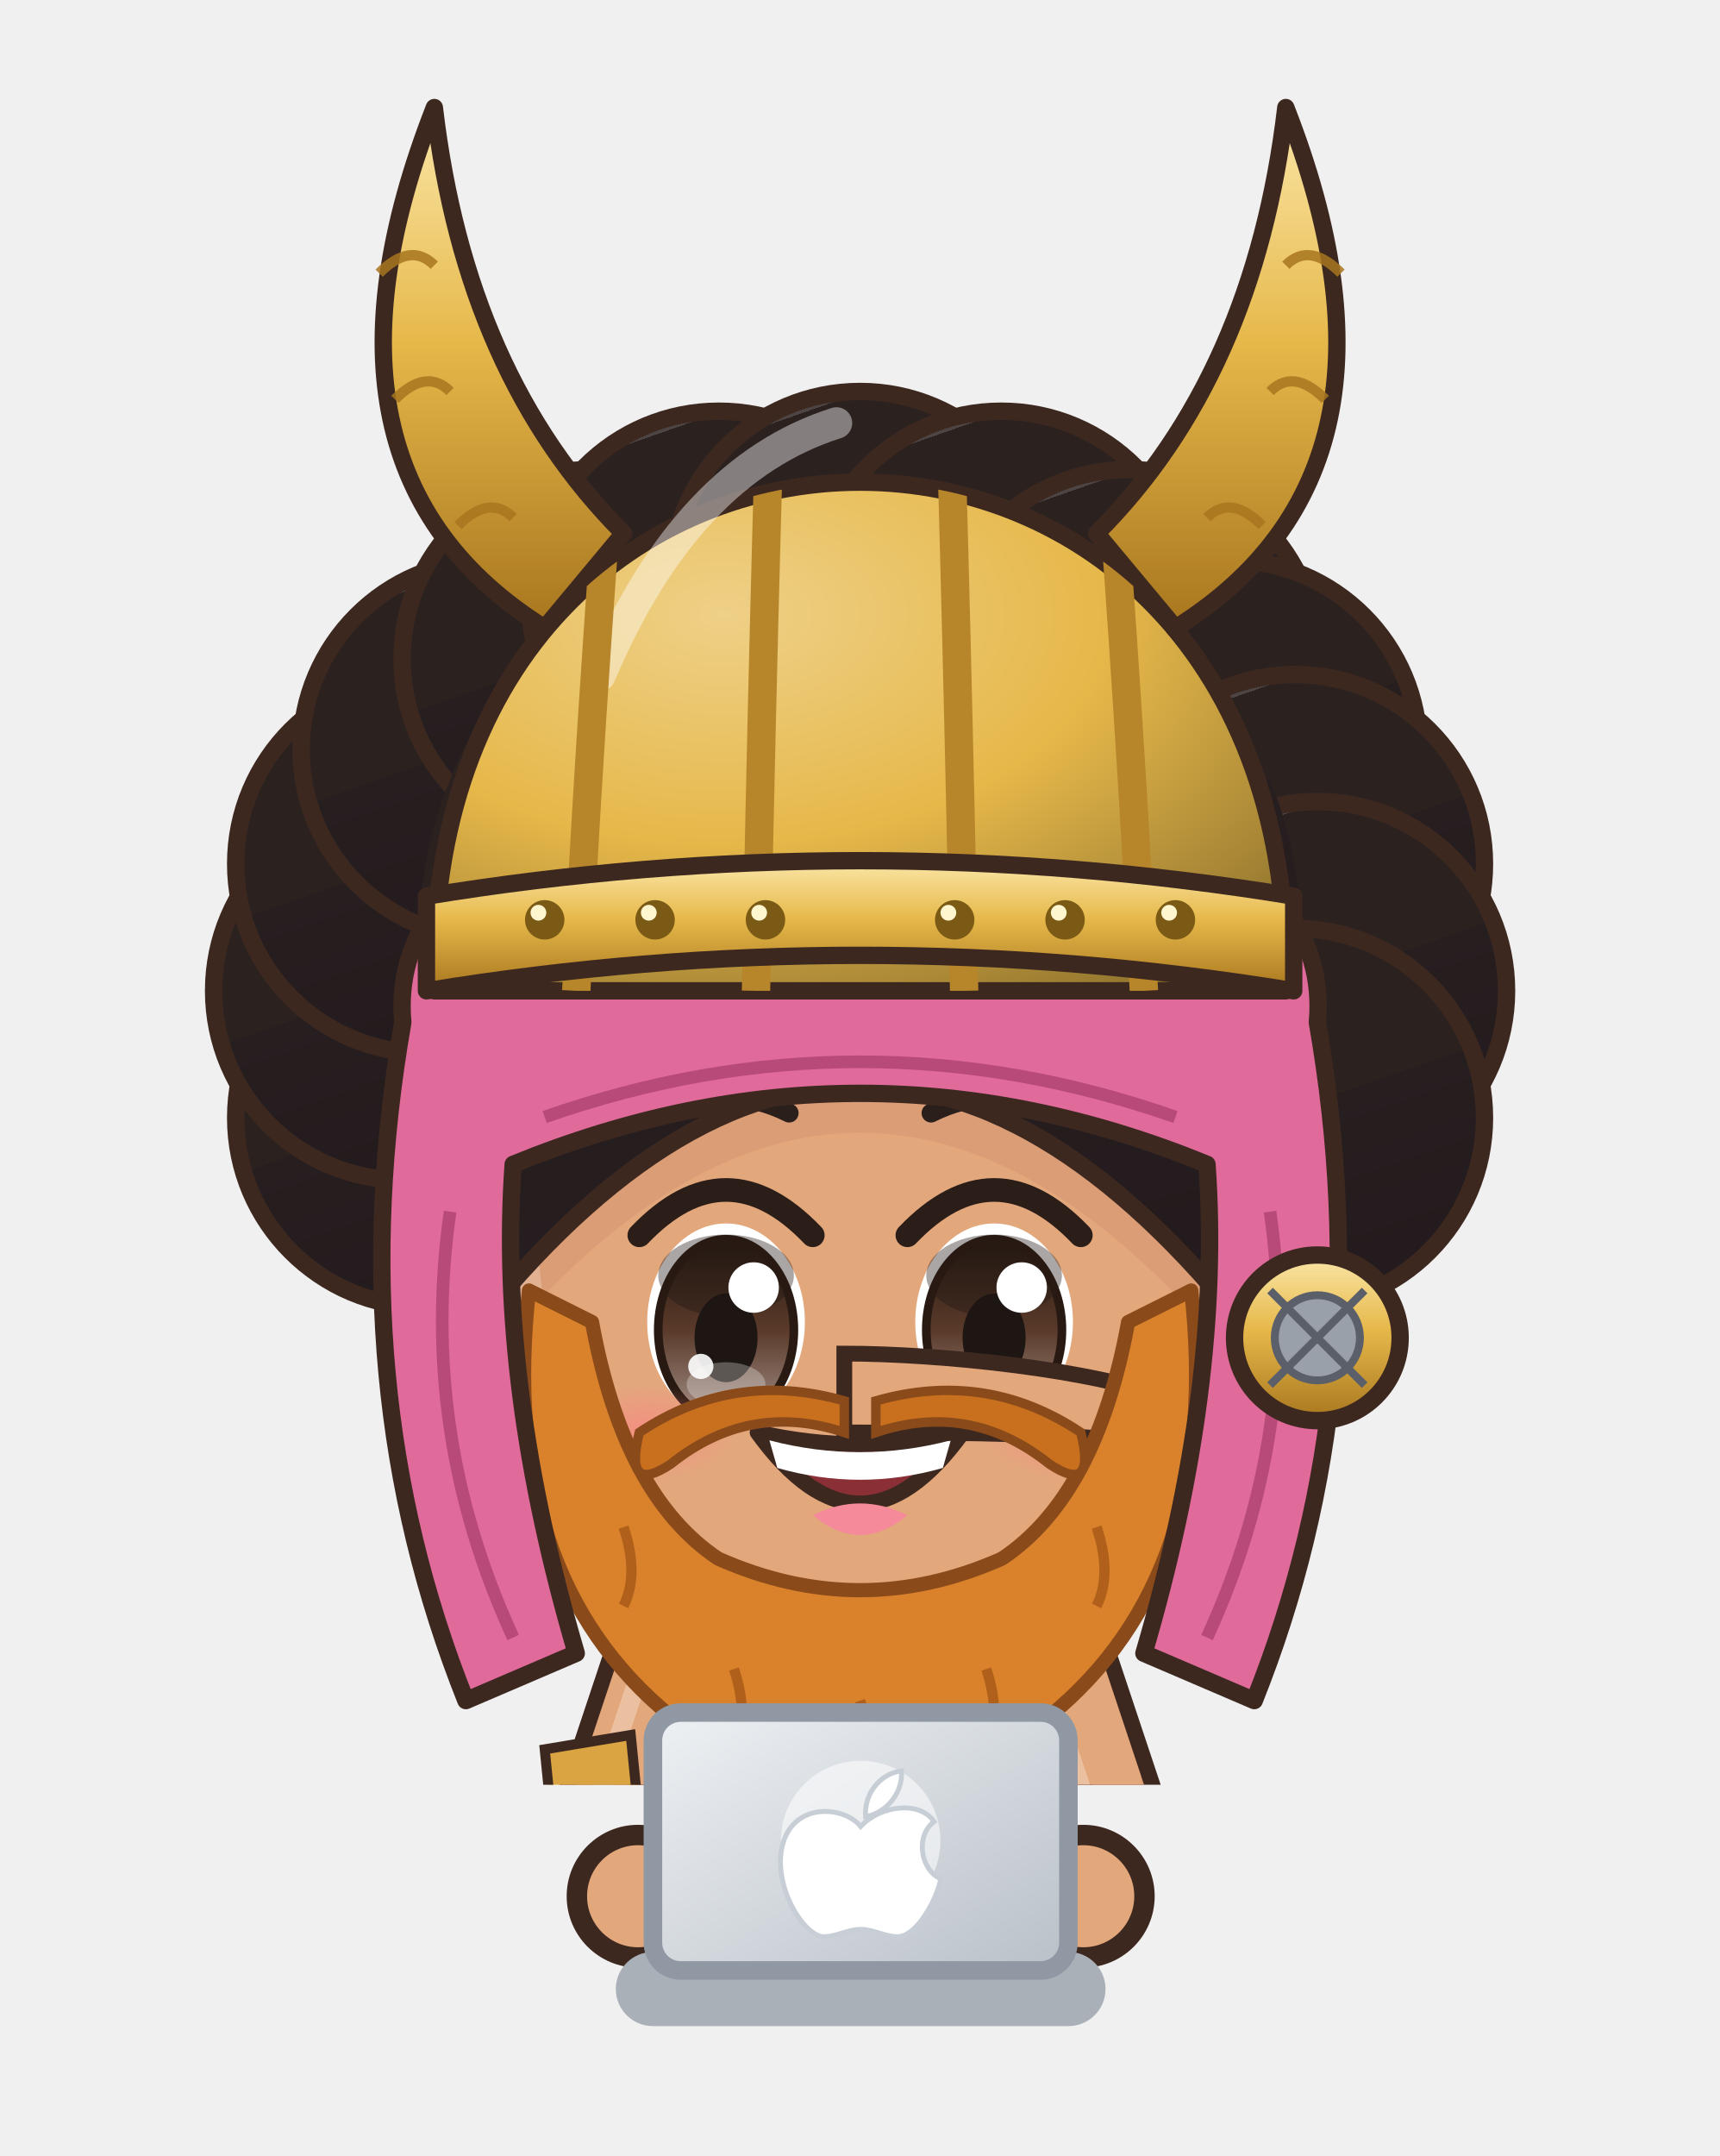
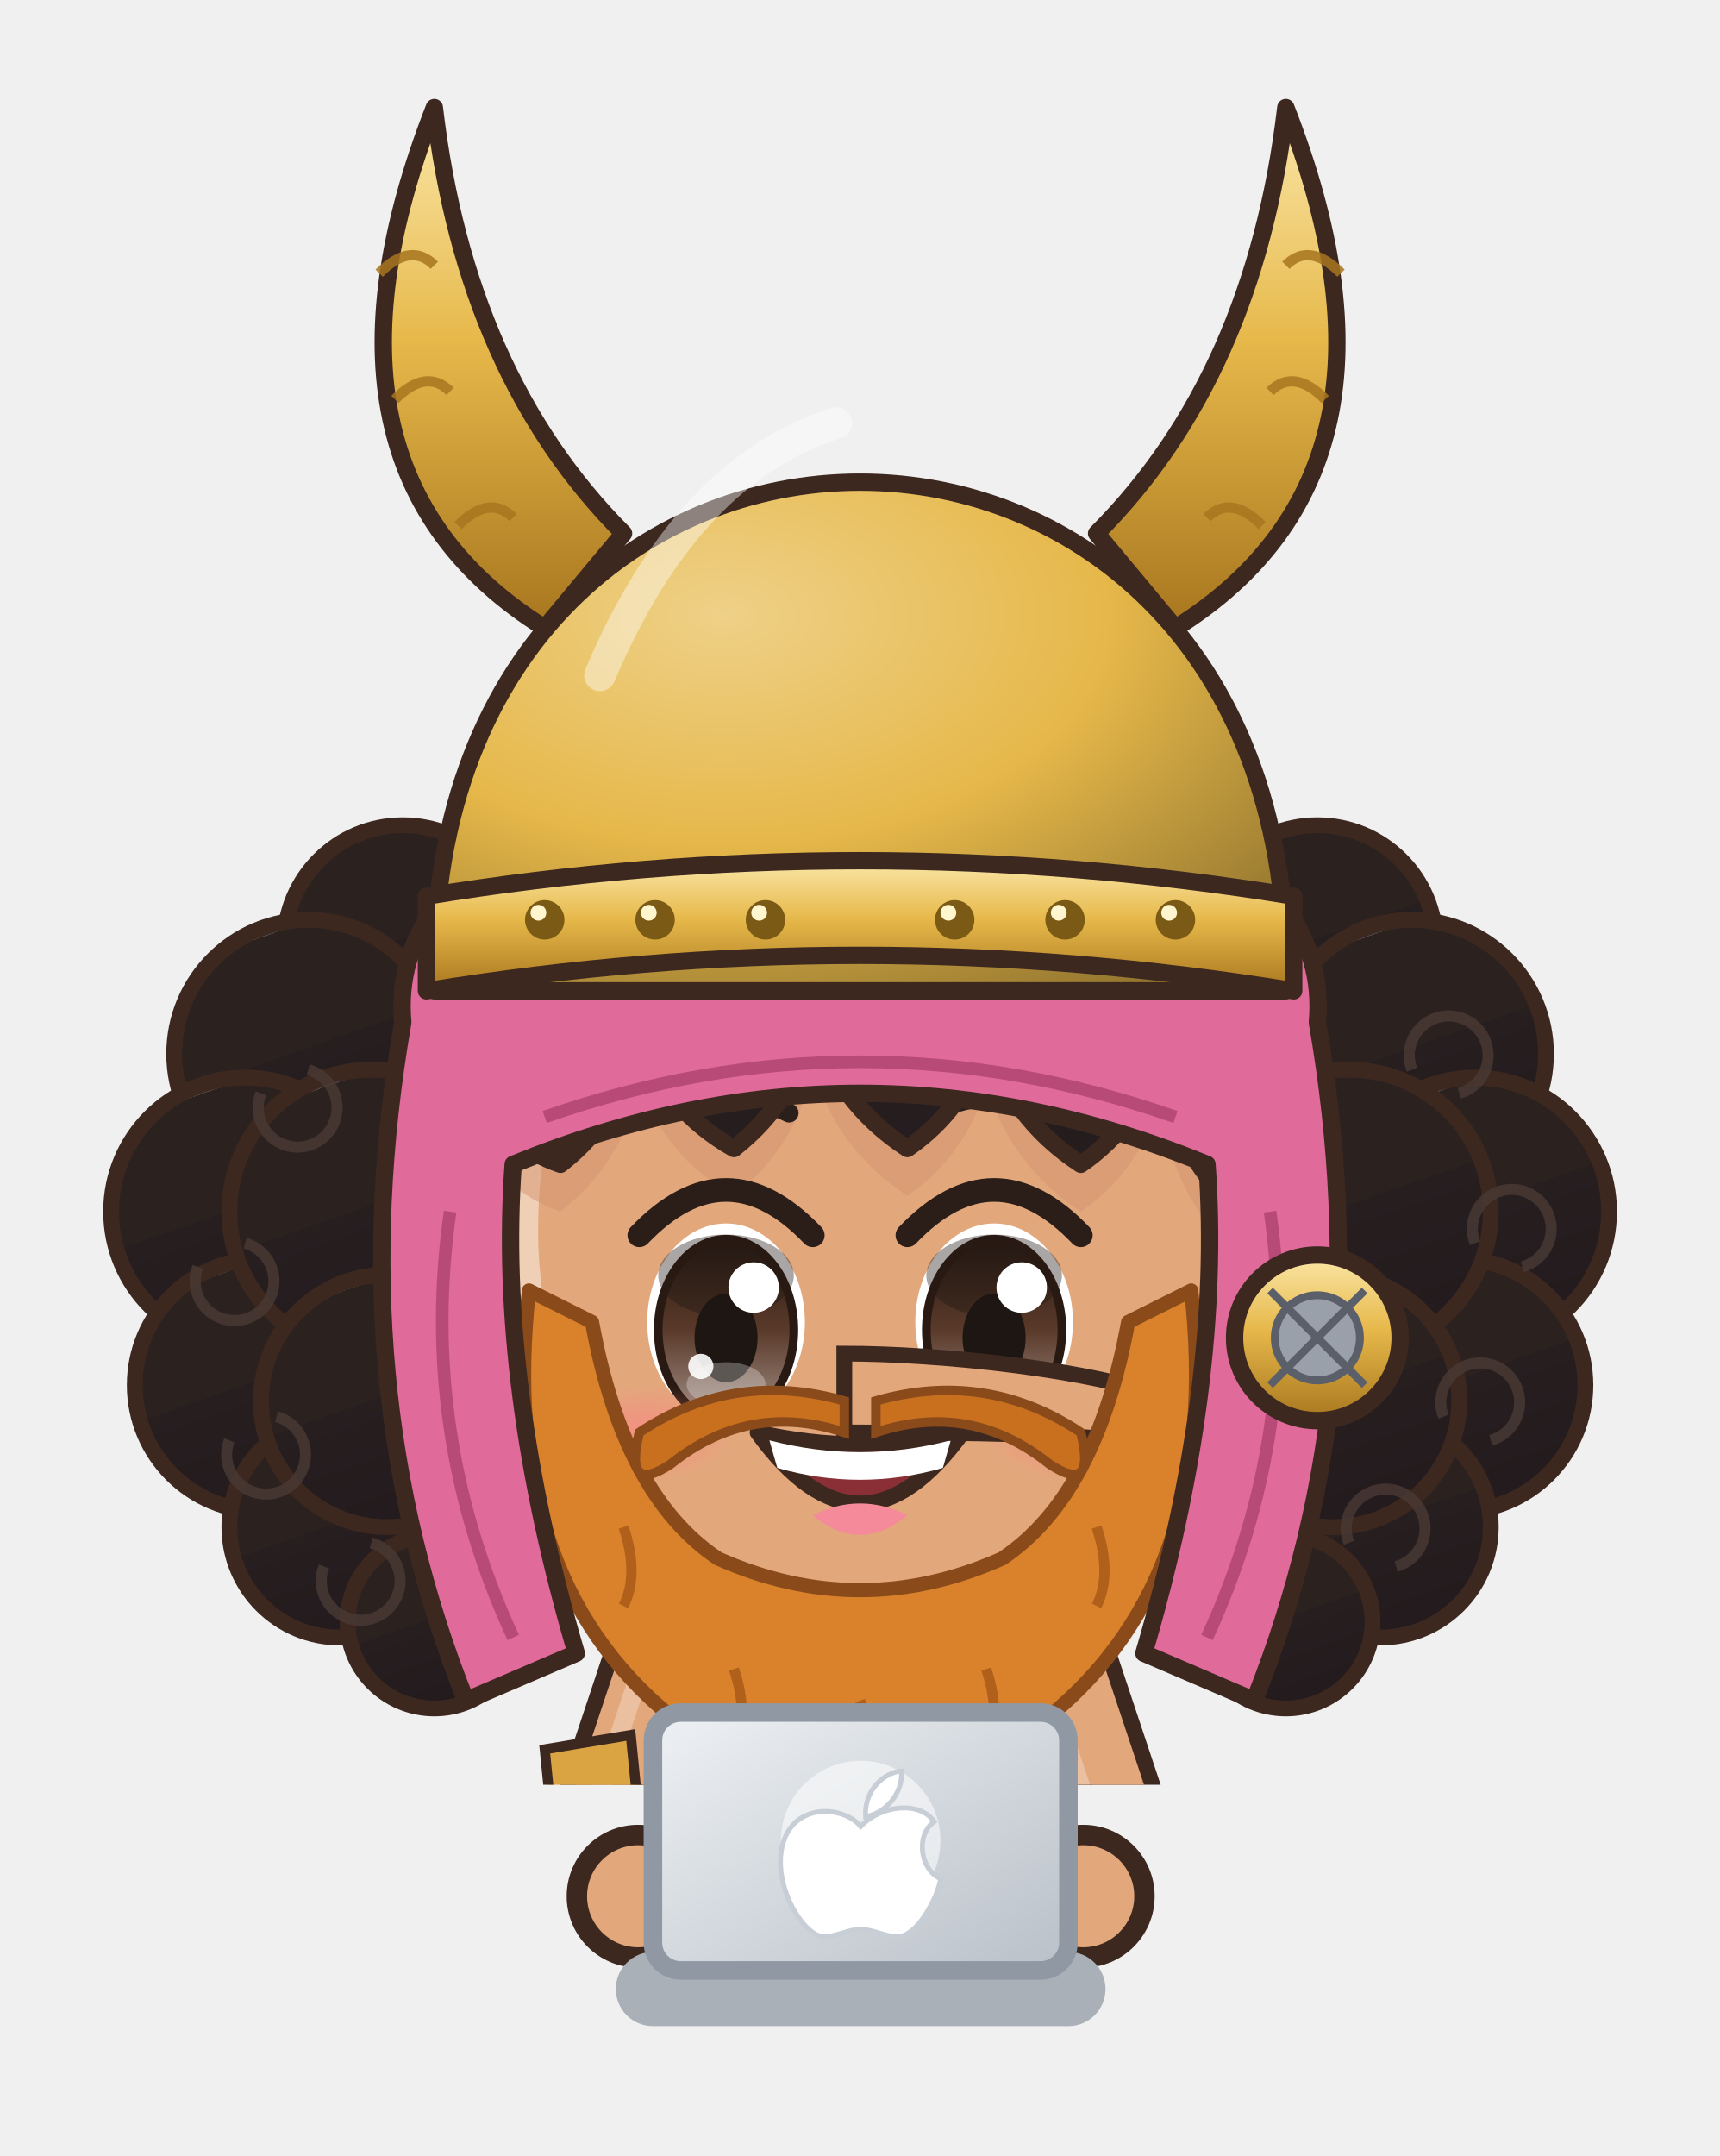
<svg xmlns="http://www.w3.org/2000/svg" viewBox="161.6 201.8 92.7 116.2" width="92.7" height="116.2">
  <svg x="161.6" y="201.8" viewBox="-120 -180 240 248.94" width="92.736" height="96.192">
    <defs>
      <linearGradient id="hair17" x1="0" y1="0" x2=".35" y2="1">
        <stop offset="0" stop-color="#4c4543" />
        <stop offset=".16" stop-color="#4c4543" />
        <stop offset=".16" stop-color="#2b2220" />
        <stop offset=".58" stop-color="#2b2220" />
        <stop offset=".58" stop-color="#271e20" />
        <stop offset="1" stop-color="#231b1d" />
      </linearGradient>
      <radialGradient id="skin17" cx=".4" cy=".32" r=".85">
        <stop offset="0" stop-color="#e3a77c" />
        <stop offset=".84" stop-color="#e3a77c" />
        <stop offset=".84" stop-color="#db9e75" />
        <stop offset="1" stop-color="#db9e75" />
      </radialGradient>
      <linearGradient id="cloth17" x1="0" y1="0" x2=".45" y2="1">
        <stop offset="0" stop-color="#e7b590" />
        <stop offset=".16" stop-color="#e7b590" />
        <stop offset=".16" stop-color="#e3a77c" />
        <stop offset=".6" stop-color="#e3a77c" />
        <stop offset=".6" stop-color="#be8b6b" />
        <stop offset="1" stop-color="#ae7f62" />
      </linearGradient>
      <linearGradient id="iris17" x1="0" y1="0" x2="0" y2="1">
        <stop offset="0" stop-color="#281a12" />
        <stop offset=".5" stop-color="#5a3a2a" />
        <stop offset="1" stop-color="#a49289" />
      </linearGradient>
      <linearGradient id="gold17" x1="0" y1="0" x2="1" y2="1">
        <stop offset="0" stop-color="#f6d27a" />
        <stop offset=".55" stop-color="#d9a63a" />
        <stop offset="1" stop-color="#a8761e" />
      </linearGradient>
      <linearGradient id="steel17" x1="0" y1="0" x2="1" y2="1">
        <stop offset="0" stop-color="#e4e8ee" />
        <stop offset=".5" stop-color="#9aa3ad" />
        <stop offset="1" stop-color="#5a606a" />
      </linearGradient>
      <linearGradient id="beard17" x1="0" y1="0" x2="0" y2="1">
        <stop offset="0" stop-color="#e6e6ea" />
        <stop offset="1" stop-color="#b8b8c2" />
      </linearGradient>
      <radialGradient id="hawkiris17" cx=".45" cy=".4" r=".7">
        <stop offset="0" stop-color="#ffe27a" />
        <stop offset=".6" stop-color="#e8a52a" />
        <stop offset="1" stop-color="#9a5a12" />
      </radialGradient>
      <linearGradient id="straw17" x1="0" y1="0" x2=".3" y2="1">
        <stop offset="0" stop-color="#ffe7aa" />
        <stop offset=".16" stop-color="#ffe7aa" />
        <stop offset=".16" stop-color="#ffe39a" />
        <stop offset=".58" stop-color="#ffe39a" />
        <stop offset=".58" stop-color="#e9b456" />
        <stop offset="1" stop-color="#d6a54f" />
      </linearGradient>
      <radialGradient id="blush17">
        <stop offset="0" stop-color="#ff7f86" stop-opacity=".9" />
        <stop offset="1" stop-color="#ff7f86" stop-opacity="0" />
      </radialGradient>
      <pattern id="stripe17" width="12" height="10" patternUnits="userSpaceOnUse">
        <rect width="6" height="10" fill="#e05a7a" />
        <rect x="6" width="6" height="10" fill="#5a3aa0" />
      </pattern>
      <clipPath id="face17">
        <path d="M -46,-4 C -47,-38 -25,-55 0,-55 C 25,-55 47,-38 46,-4 C 45,23 26,43 0,44 C -26,43 -45,23 -46,-4 Z" />
      </clipPath>
      <clipPath id="torso17">
        <path d="M -30,50 C -34,68 -28,94 -26,124 L 26,124 C 28,94 34,68 30,50 C 18,40 -18,40 -30,50 Z" />
      </clipPath>
    </defs>
    <ellipse cx="0" cy="208" rx="42" ry="7" fill="#000000" opacity=".16" />
    <g transform="translate(0,44.0) scale(1.100,1.100) translate(0,-44)">
-       <circle cx="-55.2" cy="-17.9" r="24" fill="url(#hair17)" stroke="#3d2820" stroke-width="2.2" stroke-linejoin="round" />
-       <circle cx="-58.0" cy="-34.0" r="24" fill="url(#hair17)" stroke="#3d2820" stroke-width="2.2" stroke-linejoin="round" />
-       <circle cx="-55.2" cy="-50.1" r="24" fill="url(#hair17)" stroke="#3d2820" stroke-width="2.2" stroke-linejoin="round" />
-       <circle cx="-46.9" cy="-64.6" r="24" fill="url(#hair17)" stroke="#3d2820" stroke-width="2.2" stroke-linejoin="round" />
-       <circle cx="-34.1" cy="-76.1" r="24" fill="url(#hair17)" stroke="#3d2820" stroke-width="2.2" stroke-linejoin="round" />
-       <circle cx="-17.9" cy="-83.5" r="24" fill="url(#hair17)" stroke="#3d2820" stroke-width="2.2" stroke-linejoin="round" />
-       <circle cx="-0.0" cy="-86.0" r="24" fill="url(#hair17)" stroke="#3d2820" stroke-width="2.2" stroke-linejoin="round" />
-       <circle cx="17.9" cy="-83.5" r="24" fill="url(#hair17)" stroke="#3d2820" stroke-width="2.2" stroke-linejoin="round" />
-       <circle cx="34.1" cy="-76.1" r="24" fill="url(#hair17)" stroke="#3d2820" stroke-width="2.2" stroke-linejoin="round" />
-       <circle cx="46.9" cy="-64.6" r="24" fill="url(#hair17)" stroke="#3d2820" stroke-width="2.2" stroke-linejoin="round" />
-       <circle cx="55.2" cy="-50.1" r="24" fill="url(#hair17)" stroke="#3d2820" stroke-width="2.2" stroke-linejoin="round" />
-       <circle cx="58.0" cy="-34.0" r="24" fill="url(#hair17)" stroke="#3d2820" stroke-width="2.2" stroke-linejoin="round" />
-       <circle cx="55.2" cy="-17.9" r="24" fill="url(#hair17)" stroke="#3d2820" stroke-width="2.2" stroke-linejoin="round" />
-       <circle cx="0" cy="-40" r="56" fill="url(#hair17)" />
+       <circle cx="-58" cy="-40" r="15" fill="url(#hair17)" stroke="#3d2820" stroke-width="2" stroke-linejoin="round" />
+       <circle cx="-70" cy="-26" r="17" fill="url(#hair17)" stroke="#3d2820" stroke-width="2" stroke-linejoin="round" />
+       <circle cx="-78" cy="-6" r="17" fill="url(#hair17)" stroke="#3d2820" stroke-width="2" stroke-linejoin="round" />
+       <circle cx="-76" cy="16" r="16" fill="url(#hair17)" stroke="#3d2820" stroke-width="2" stroke-linejoin="round" />
+       <circle cx="-66" cy="34" r="14" fill="url(#hair17)" stroke="#3d2820" stroke-width="2" stroke-linejoin="round" />
+       <circle cx="-54" cy="46" r="11" fill="url(#hair17)" stroke="#3d2820" stroke-width="2" stroke-linejoin="round" />
+       <circle cx="-62" cy="-6" r="18" fill="url(#hair17)" stroke="#3d2820" stroke-width="2" stroke-linejoin="round" />
+       <circle cx="-60" cy="18" r="16" fill="url(#hair17)" stroke="#3d2820" stroke-width="2" stroke-linejoin="round" />
+       <path d="M -70,-24 a 5,5 0 1 1 -6,3" stroke="#4a3a34" stroke-width="1.4" fill="none" opacity=".8" />
+       <path d="M -78,-2 a 5,5 0 1 1 -6,3" stroke="#4a3a34" stroke-width="1.4" fill="none" opacity=".8" />
+       <path d="M -74,20 a 5,5 0 1 1 -6,3" stroke="#4a3a34" stroke-width="1.4" fill="none" opacity=".8" />
+       <path d="M -62,36 a 5,5 0 1 1 -6,3" stroke="#4a3a34" stroke-width="1.4" fill="none" opacity=".8" />
+       <circle cx="58" cy="-40" r="15" fill="url(#hair17)" stroke="#3d2820" stroke-width="2" stroke-linejoin="round" />
+       <circle cx="70" cy="-26" r="17" fill="url(#hair17)" stroke="#3d2820" stroke-width="2" stroke-linejoin="round" />
+       <circle cx="78" cy="-6" r="17" fill="url(#hair17)" stroke="#3d2820" stroke-width="2" stroke-linejoin="round" />
+       <circle cx="76" cy="16" r="16" fill="url(#hair17)" stroke="#3d2820" stroke-width="2" stroke-linejoin="round" />
+       <circle cx="66" cy="34" r="14" fill="url(#hair17)" stroke="#3d2820" stroke-width="2" stroke-linejoin="round" />
+       <circle cx="54" cy="46" r="11" fill="url(#hair17)" stroke="#3d2820" stroke-width="2" stroke-linejoin="round" />
+       <circle cx="62" cy="-6" r="18" fill="url(#hair17)" stroke="#3d2820" stroke-width="2" stroke-linejoin="round" />
+       <circle cx="60" cy="18" r="16" fill="url(#hair17)" stroke="#3d2820" stroke-width="2" stroke-linejoin="round" />
+       <path d="M 70,-24 a 5,5 0 1 1 6,3" stroke="#4a3a34" stroke-width="1.4" fill="none" opacity=".8" />
+       <path d="M 78,-2 a 5,5 0 1 1 6,3" stroke="#4a3a34" stroke-width="1.4" fill="none" opacity=".8" />
+       <path d="M 74,20 a 5,5 0 1 1 6,3" stroke="#4a3a34" stroke-width="1.4" fill="none" opacity=".8" />
+       <path d="M 62,36 a 5,5 0 1 1 6,3" stroke="#4a3a34" stroke-width="1.4" fill="none" opacity=".8" />
    </g>
    <g transform="translate(0,205) scale(1,1) translate(0,-205)">
      <path d="M -24,118 Q -32,150 -25,176 L -1,176 Q 6,150 -2,118 Z" fill="url(#stripe17)" stroke="#3d2820" stroke-width="2.2" stroke-linejoin="round" />
      <path d="M -22,172 Q -24,186.0 -22,200 L -4,200 Q -2,186.0 -4,172 Z" fill="#8a5a3a" stroke="#3d2820" stroke-width="2.2" stroke-linejoin="round" />
      <path d="M -18,176 L -18,196" stroke="#ffffff" stroke-width="2" opacity=".18" />
      <path d="M -30.5,172.0 L -23.0,181.1 L -18.0,177.3 L -13.0,180.6 L -8.0,177.2 L -3.0,181.7 L 4.5,172.0 L -3.0,165.3 L -8.0,167.9 L -13.0,164.3 L -18.0,168.0 L -23.0,164.9 Z" fill="#c9a878" stroke="#887251" stroke-width="1.5" stroke-linejoin="round" />
      <path d="M -25.0,170.4 q 2.0,3.0 4.0,4.0" stroke="#887251" stroke-width="1.1" fill="none" opacity=".55" />
      <path d="M -23.0,174.7 l 4.0,0.0" stroke="#dbc6a7" stroke-width="1.6" stroke-linecap="round" opacity=".7" />
      <path d="M -10.0,170.2 q 2.0,3.0 4.0,4.0" stroke="#887251" stroke-width="1.1" fill="none" opacity=".55" />
      <ellipse cx="-13" cy="205" rx="14" ry="7" fill="#8a5a3a" stroke="#3d2820" stroke-width="2.2" stroke-linejoin="round" />
      <ellipse cx="-17" cy="202.5" rx="5" ry="2" fill="#ffffff" opacity=".3" />
      <path d="M 2,118 Q -6,150 1,176 L 25,176 Q 32,150 24,118 Z" fill="url(#stripe17)" stroke="#3d2820" stroke-width="2.2" stroke-linejoin="round" />
      <path d="M 4,172 Q 2,186.0 4,200 L 22,200 Q 24,186.0 22,172 Z" fill="#8a5a3a" stroke="#3d2820" stroke-width="2.2" stroke-linejoin="round" />
      <path d="M 8,176 L 8,196" stroke="#ffffff" stroke-width="2" opacity=".18" />
      <path d="M -4.5,172.0 L 3.0,179.9 L 8.0,177.0 L 13.0,180.4 L 18.0,177.1 L 23.0,181.0 L 30.5,172.0 L 23.0,165.3 L 18.0,167.7 L 13.0,165.2 L 8.0,167.4 L 3.0,164.7 Z" fill="#c9a878" stroke="#887251" stroke-width="1.5" stroke-linejoin="round" />
      <path d="M 1.0,169.5 q 2.0,3.0 4.0,4.0" stroke="#887251" stroke-width="1.1" fill="none" opacity=".55" />
      <path d="M 3.0,174.7 l 4.0,0.0" stroke="#dbc6a7" stroke-width="1.6" stroke-linecap="round" opacity=".7" />
      <path d="M 16.0,173.2 q 2.0,3.0 4.0,4.0" stroke="#887251" stroke-width="1.1" fill="none" opacity=".55" />
      <ellipse cx="13" cy="205" rx="14" ry="7" fill="#8a5a3a" stroke="#3d2820" stroke-width="2.2" stroke-linejoin="round" />
      <ellipse cx="9" cy="202.5" rx="5" ry="2" fill="#ffffff" opacity=".3" />
      <path d="M -30,50 C -34,68 -28,94 -26,124 L 26,124 C 28,94 34,68 30,50 C 18,40 -18,40 -30,50 Z" fill="url(#skin17)" stroke="#3d2820" stroke-width="2.2" stroke-linejoin="round" />
      <path d="M -8,72 Q -6,82 -8,92 M 8,72 Q 6,82 8,92" stroke="#b18060" stroke-width="1.6" fill="none" />
      <g clip-path="url(#torso17)">
        <path d="M -30,50 C -34,68 -28,94 -26,124 L 26,124 C 28,94 34,68 30,50 C 18,40 -18,40 -30,50 Z" transform="translate(4,3)" fill="none" stroke="#ffffff" stroke-width="5" opacity=".3" />
        <path d="M -30,50 C -34,68 -28,94 -26,124 L 26,124 C 28,94 34,68 30,50 C 18,40 -18,40 -30,50 Z" transform="translate(-6,-2)" fill="none" stroke="#000000" stroke-width="9" opacity=".13" />
      </g>
      <path d="M -22,60 Q -12,70 -2,64 M 2,64 Q 12,70 22,60" stroke="#b18060" stroke-width="1.6" fill="none" stroke-linecap="round" />
      <path d="M 0,70 L 0,98 M -8,78 Q -4,80 -1,78 M 1,78 Q 4,80 8,78 M -8,88 Q -4,90 -1,88 M 1,88 Q 4,90 8,88" stroke="#b18060" stroke-width="1.2" fill="none" opacity=".75" />
      <path d="M -16,46 L -14,104" stroke="#3d2820" stroke-width="8" />
      <path d="M -16,46 L -14,104" stroke="#5a3aa0" stroke-width="5" />
      <path d="M 16,46 L 14,104" stroke="#3d2820" stroke-width="8" />
      <path d="M 16,46 L 14,104" stroke="#5a3aa0" stroke-width="5" />
      <rect x="-29" y="103" width="58" height="10" fill="#1f1d26" stroke="#3d2820" stroke-width="1.8" />
      <rect x="-6" y="102" width="12" height="12" rx="1.5" fill="none" stroke="#e6c25a" stroke-width="2.4" />
      <path d="M 20,104 L 36,116" stroke="#8a8f9a" stroke-width="2.4" />
      <ellipse cx="38" cy="126" rx="11" ry="12" fill="#d0402c" stroke="#3d2820" stroke-width="1.8" stroke-linejoin="round" />
      <path d="M 30,120 Q 38,116 46,120" stroke="#8a2a1a" stroke-width="1.6" fill="none" />
      <path d="M -28,54 L -38,84 L -31,102" stroke="#3d2820" stroke-width="17" fill="none" stroke-linecap="round" stroke-linejoin="round" />
      <path d="M -28,54 L -38,84 L -31,102" stroke="url(#skin17)" stroke-width="12.6" fill="none" stroke-linecap="round" stroke-linejoin="round" />
      <path d="M -28,54 L -38,84 L -31,102" transform="translate(-2.6,-1)" stroke="#ffffff" stroke-width="2.6" fill="none" stroke-linecap="round" stroke-linejoin="round" opacity=".28" />
      <path d="M 28,54 L 38,84 L 31,102" stroke="#3d2820" stroke-width="17" fill="none" stroke-linecap="round" stroke-linejoin="round" />
      <path d="M 28,54 L 38,84 L 31,102" stroke="url(#skin17)" stroke-width="12.6" fill="none" stroke-linecap="round" stroke-linejoin="round" />
      <path d="M 28,54 L 38,84 L 31,102" transform="translate(-2.6,-1)" stroke="#ffffff" stroke-width="2.6" fill="none" stroke-linecap="round" stroke-linejoin="round" opacity=".28" />
      <circle cx="-31" cy="102" r="8.5" fill="url(#skin17)" stroke="#3d2820" stroke-width="2.2" />
      <circle cx="31" cy="102" r="8.5" fill="url(#skin17)" stroke="#3d2820" stroke-width="2.2" />
      <path d="M -44,64 L -32,62 L -31,72 L -43,74 Z" fill="#d9a441" stroke="#3d2820" stroke-width="1.4" />
      <path d="M -10,34 L 10,34 L 9,46 Q 0,50 -9,46 Z" fill="#db9e75" />
    </g>
    <g transform="translate(0,44.0) scale(1.100,1.100) translate(0,-44)">
      <ellipse cx="-45" cy="8" rx="7" ry="10" fill="url(#skin17)" stroke="#3d2820" stroke-width="2.2" stroke-linejoin="round" />
      <ellipse cx="45" cy="8" rx="7" ry="10" fill="url(#skin17)" stroke="#3d2820" stroke-width="2.2" stroke-linejoin="round" />
      <path d="M -46,-4 C -47,-38 -25,-55 0,-55 C 25,-55 47,-38 46,-4 C 45,23 26,43 0,44 C -26,43 -45,23 -46,-4 Z" fill="url(#skin17)" stroke="#3d2820" stroke-width="2.2" stroke-linejoin="round" />
      <g clip-path="url(#face17)">
        <path d="M -46,-4 C -47,-38 -25,-55 0,-55 C 25,-55 47,-38 46,-4 C 45,23 26,43 0,44 C -26,43 -45,23 -46,-4 Z" transform="translate(3.5,2.5)" fill="none" stroke="#ffffff" stroke-width="3.4" opacity=".45" />
      </g>
      <g clip-path="url(#face17)">
-         <path d="M -53,14 C -60,-46 -28,-72 0,-72 C 28,-72 60,-46 53,14 Q 0,-58 -53,14 Z" transform="translate(0,6)" fill="#d3946e" opacity=".5" />
+         <path d="M -53,14 C -60,-46 -28,-72 0,-72 C 28,-72 60,-46 53,14 L 48,-6 Q 39.4,-14.2 38,-26 Q 35.5,-17.2 28,-12 Q 19.1,-17.8 16,-28 Q 13.5,-19.2 6,-14 Q -2.9,-19.8 -6,-30 Q -8.1,-20.2 -16,-14 Q -24.5,-18.8 -28,-28 Q -30.1,-18.2 -38,-12 Q -44.4,-14.2 -48,-20 Q -44.4,-2.1 -53,14 Z" transform="translate(0,6)" fill="#d3946e" opacity=".5" />
      </g>
      <ellipse cx="-17" cy="8" rx="10" ry="12.5" fill="#ffffff" />
      <ellipse cx="-17" cy="9" rx="8.6" ry="11.5" fill="url(#iris17)" />
      <ellipse cx="-17" cy="2.1" rx="8.6" ry="5.2" fill="#1e1612" opacity=".38" />
      <ellipse cx="-17" cy="9" rx="8.6" ry="11.5" fill="none" stroke="#281a12" stroke-width="1.1" />
      <ellipse cx="-17" cy="10" rx="4" ry="5.625" fill="#1e1612" />
      <ellipse cx="-17" cy="15.9" rx="5" ry="2.8" fill="#ffffff" opacity=".28" />
      <circle cx="-13.5" cy="3.625" r="3.2" fill="#ffffff" />
      <circle cx="-20.2" cy="13.625" r="1.6" fill="#ffffff" opacity=".9" />
      <path d="M -28,-3.0 Q -17,-14.5 -6,-3.0" stroke="#2b1d18" stroke-width="3" fill="none" stroke-linecap="round" />
      <path d="M -25,-18.5 Q -17,-22.5 -9,-18.5" stroke="#2b1f1c" stroke-width="2.4" fill="none" stroke-linecap="round" />
      <ellipse cx="17" cy="8" rx="10" ry="12.5" fill="#ffffff" />
      <ellipse cx="17" cy="9" rx="8.6" ry="11.5" fill="url(#iris17)" />
      <ellipse cx="17" cy="2.1" rx="8.6" ry="5.2" fill="#1e1612" opacity=".38" />
      <ellipse cx="17" cy="9" rx="8.6" ry="11.5" fill="none" stroke="#281a12" stroke-width="1.1" />
      <ellipse cx="17" cy="10" rx="4" ry="5.625" fill="#1e1612" />
      <ellipse cx="17" cy="15.9" rx="5" ry="2.8" fill="#ffffff" opacity=".28" />
      <circle cx="20.5" cy="3.625" r="3.2" fill="#ffffff" />
      <circle cx="13.8" cy="13.625" r="1.6" fill="#ffffff" opacity=".9" />
      <path d="M 6,-3.0 Q 17,-14.5 28,-3.0" stroke="#2b1d18" stroke-width="3" fill="none" stroke-linecap="round" />
      <path d="M 9,-18.5 Q 17,-22.5 25,-18.5" stroke="#2b1f1c" stroke-width="2.4" fill="none" stroke-linecap="round" />
      <path d="M -13,22 Q 0,40 13,22 Q 0,25 -13,22 Z" fill="#8a2f36" stroke="#3d2820" stroke-width="2" stroke-linejoin="round" />
      <path d="M -11.5,23 Q 0,26 11.5,23 L 10.5,26.5 Q 0,29.5 -10.5,26.5 Z" fill="#ffffff" />
      <path d="M -6,32.5 Q 0,37.5 6,32.5 Q 0,29.5 -6,32.5 Z" fill="#f48a9a" />
      <ellipse cx="-27" cy="22" rx="11" ry="6" fill="url(#blush17)" opacity="0.70" />
      <ellipse cx="27" cy="22" rx="11" ry="6" fill="url(#blush17)" opacity="0.70" />
      <path d="M -2,12 C 10,12 30,14 40,18 C 42,22 38,24 34,23 C 22,22 8,22 -2,22 Z" fill="url(#skin17)" stroke="#3d2820" stroke-width="2" />
      <path d="M -42,4 Q -46,40 -24,58 Q -12,68 0,70 Q 12,68 24,58 Q 46,40 42,4 L 34,8 Q 30,30 18,38 Q 0,46 -18,38 Q -30,30 -34,8 Z" fill="#d9822b" stroke="#8a4a1a" stroke-width="1.8" stroke-linejoin="round" />
      <path d="M -2,22 Q -14,18 -24,26 Q -30,30 -28,22 Q -16,14 -2,18 Z M 2,22 Q 14,18 24,26 Q 30,30 28,22 Q 16,14 2,18 Z" fill="#c9701f" stroke="#8a4a1a" stroke-width="1.2" />
      <path d="M -30,34 q 2,6 0,10" stroke="#b0601a" stroke-width="1.3" fill="none" />
      <path d="M -16,52 q 2,6 0,10" stroke="#b0601a" stroke-width="1.3" fill="none" />
      <path d="M 0,56 q 2,6 0,10" stroke="#b0601a" stroke-width="1.3" fill="none" />
      <path d="M 16,52 q 2,6 0,10" stroke="#b0601a" stroke-width="1.3" fill="none" />
      <path d="M 30,34 q 2,6 0,10" stroke="#b0601a" stroke-width="1.3" fill="none" />
-       <path d="M -53,14 C -60,-46 -28,-72 0,-72 C 28,-72 60,-46 53,14 Q 0,-58 -53,14 Z" fill="url(#hair17)" stroke="#3d2820" stroke-width="2.2" stroke-linejoin="round" />
+       <path d="M -53,14 C -60,-46 -28,-72 0,-72 C 28,-72 60,-46 53,14 L 48,-6 Q 39.4,-14.2 38,-26 Q 35.5,-17.2 28,-12 Q 19.1,-17.8 16,-28 Q 13.5,-19.2 6,-14 Q -2.9,-19.8 -6,-30 Q -8.1,-20.2 -16,-14 Q -24.5,-18.8 -28,-28 Q -30.1,-18.2 -38,-12 Q -44.4,-14.2 -48,-20 Q -44.4,-2.1 -53,14 Z" fill="url(#hair17)" stroke="#3d2820" stroke-width="2.2" stroke-linejoin="round" />
      <defs>
        <linearGradient id="hg17" x1="0" y1="0" x2="0" y2="1">
          <stop offset="0" stop-color="#fbe7a8" />
          <stop offset=".45" stop-color="#e6b84a" />
          <stop offset="1" stop-color="#a8761e" />
        </linearGradient>
        <linearGradient id="hh17" x1="0" y1="1" x2="1" y2="0">
          <stop offset="0" stop-color="#bdb6a4" />
          <stop offset=".55" stop-color="#f2eee4" />
          <stop offset="1" stop-color="#ffffff" />
        </linearGradient>
        <linearGradient id="hk17" x1="0" y1="1" x2="1" y2="0">
          <stop offset="0" stop-color="#2a2e38" />
          <stop offset=".6" stop-color="#4a4f5c" />
          <stop offset="1" stop-color="#6a707e" />
        </linearGradient>
      </defs>
      <path d="M -58,-30 C -62,-74 62,-74 58,-30 Q 66,16 50,56 L 36,50 Q 46,16 44,-12 Q 0,-30 -44,-12 Q -46,16 -36,50 L -50,56 Q -66,16 -58,-30 Z" fill="#e06a9a" stroke="#3d2820" stroke-width="2.2" stroke-linejoin="round" />
      <path d="M -52,-6 Q -56,22 -44,48 M 52,-6 Q 56,22 44,48 M -40,-18 Q 0,-32 40,-18" stroke="#b84a78" stroke-width="1.6" fill="none" />
      <circle cx="58" cy="10" r="10.5" fill="url(#hg17)" stroke="#3d2820" stroke-width="2.2" stroke-linejoin="round" />
      <circle cx="58" cy="10" r="5.4" fill="#9aa0aa" stroke="#5a5f6a" stroke-width="1" />
      <path d="M 52,4 L 64,16 M 64,4 L 52,16" stroke="#5a5f6a" stroke-width="1" />
      <path d="M -40,-80 Q -72,-100 -54,-146 Q -50,-112 -30,-92 Z" fill="url(#hg17)" stroke="#3d2820" stroke-width="2.2" stroke-linejoin="round" />
      <path d="M -44,-94 q -3,-3 -7,1" stroke="#a8761e" stroke-width="1.3" fill="none" opacity=".85" />
      <path d="M -52,-110 q -3,-3 -7,1" stroke="#a8761e" stroke-width="1.3" fill="none" opacity=".85" />
      <path d="M -54,-126 q -3,-3 -7,1" stroke="#a8761e" stroke-width="1.3" fill="none" opacity=".85" />
      <path d="M 40,-80 Q 72,-100 54,-146 Q 50,-112 30,-92 Z" fill="url(#hg17)" stroke="#3d2820" stroke-width="2.2" stroke-linejoin="round" />
      <path d="M 44,-94 q 3,-3 7,1" stroke="#a8761e" stroke-width="1.3" fill="none" opacity=".85" />
      <path d="M 52,-110 q 3,-3 7,1" stroke="#a8761e" stroke-width="1.3" fill="none" opacity=".85" />
      <path d="M 54,-126 q 3,-3 7,1" stroke="#a8761e" stroke-width="1.3" fill="none" opacity=".85" />
      <defs>
        <radialGradient id="hd17" cx=".34" cy=".26" r=".9">
          <stop offset="0" stop-color="#eed087" />
          <stop offset=".5" stop-color="#e6b84a" />
          <stop offset="1" stop-color="#8e722d" />
        </radialGradient>
      </defs>
      <path d="M -54,-34 C -56,-120 56,-120 54,-34 Z" fill="url(#hd17)" stroke="#3d2820" stroke-width="2.2" stroke-linejoin="round" />
      <path d="M -33,-74 Q -22,-100 -3,-106" stroke="#ffffff" stroke-width="4" fill="none" stroke-linecap="round" opacity=".42" />
-       <defs>
-         <clipPath id="uc17">
-           <path d="M -54,-34 C -56,-120 56,-120 54,-34 Z" />
-         </clipPath>
-       </defs>
-       <g clip-path="url(#uc17)">
-         <path d="M -30,-122 Q -33.6,-80 -36.0,-34" stroke="#b8862a" stroke-width="3.6" fill="none" />
-         <path d="M -11,-122 Q -12.32,-80 -13.2,-34" stroke="#b8862a" stroke-width="3.6" fill="none" />
-         <path d="M 11,-122 Q 12.32,-80 13.2,-34" stroke="#b8862a" stroke-width="3.6" fill="none" />
-         <path d="M 30,-122 Q 33.6,-80 36.0,-34" stroke="#b8862a" stroke-width="3.6" fill="none" />
-       </g>
      <path d="M -55,-46 Q 0,-55 55,-46 L 55,-34 Q 0,-43 -55,-34 Z" fill="url(#hg17)" stroke="#3d2820" stroke-width="2.2" stroke-linejoin="round" />
      <circle cx="-40" cy="-43.0" r="2.5" fill="#7a5a14" />
      <circle cx="-40.8" cy="-43.9" r="1" fill="#fff6d0" />
      <circle cx="-26" cy="-43.0" r="2.5" fill="#7a5a14" />
      <circle cx="-26.8" cy="-43.9" r="1" fill="#fff6d0" />
      <circle cx="-12" cy="-43.0" r="2.5" fill="#7a5a14" />
      <circle cx="-12.8" cy="-43.9" r="1" fill="#fff6d0" />
      <circle cx="12" cy="-43.0" r="2.5" fill="#7a5a14" />
      <circle cx="11.2" cy="-43.9" r="1" fill="#fff6d0" />
      <circle cx="26" cy="-43.0" r="2.5" fill="#7a5a14" />
      <circle cx="25.2" cy="-43.9" r="1" fill="#fff6d0" />
      <circle cx="40" cy="-43.0" r="2.5" fill="#7a5a14" />
      <circle cx="39.2" cy="-43.9" r="1" fill="#fff6d0" />
    </g>
    <g transform="translate(0,205) scale(1,1) translate(0,-205)" />
  </svg>
  <circle cx="196.0" cy="304.0" r="3.3" fill="#e3a77c" stroke="#3d2820" stroke-width="1.1" />
  <circle cx="220.0" cy="304.0" r="3.3" fill="#e3a77c" stroke="#3d2820" stroke-width="1.1" />
  <defs>
    <linearGradient id="lp18" x1="0" y1="0" x2="1" y2="1">
      <stop offset="0" stop-color="#eef1f4" />
      <stop offset="1" stop-color="#b9c0c8" />
    </linearGradient>
  </defs>
  <rect x="194.8" y="307.0" width="26.4" height="4" rx="2" fill="#a9b0b8" />
  <rect x="196.8" y="294.1" width="22.4" height="13.9" rx="1.5" fill="url(#lp18)" stroke="#8f98a3" stroke-width="1" />
  <ellipse cx="208.0" cy="301.0" rx="4.3" ry="4.3" fill="#ffffff" opacity=".55" />
  <path d="M 0,-4 C -2,-6.5 -8,-7 -9.5,-2 C -11,3 -7,9.5 -4.5,9.5 C -3,9.5 -1.5,8.6 0,8.6 C 1.5,8.6 3,9.5 4.5,9.5 C 7,9.5 9.5,4.5 9.8,2.4 C 7.4,1.4 6.6,-2.8 9,-4.6 C 7.2,-7.2 2.4,-6.6 0,-4 Z M 0.6,-5.2 C 0.4,-8.4 2.8,-10.6 5,-10.8 C 5.2,-8 3,-5.6 0.6,-5.2 Z" transform="translate(208.0,302.0) scale(0.44)" fill="#ffffff" stroke="#c8ced6" stroke-width=".6" />
</svg>
